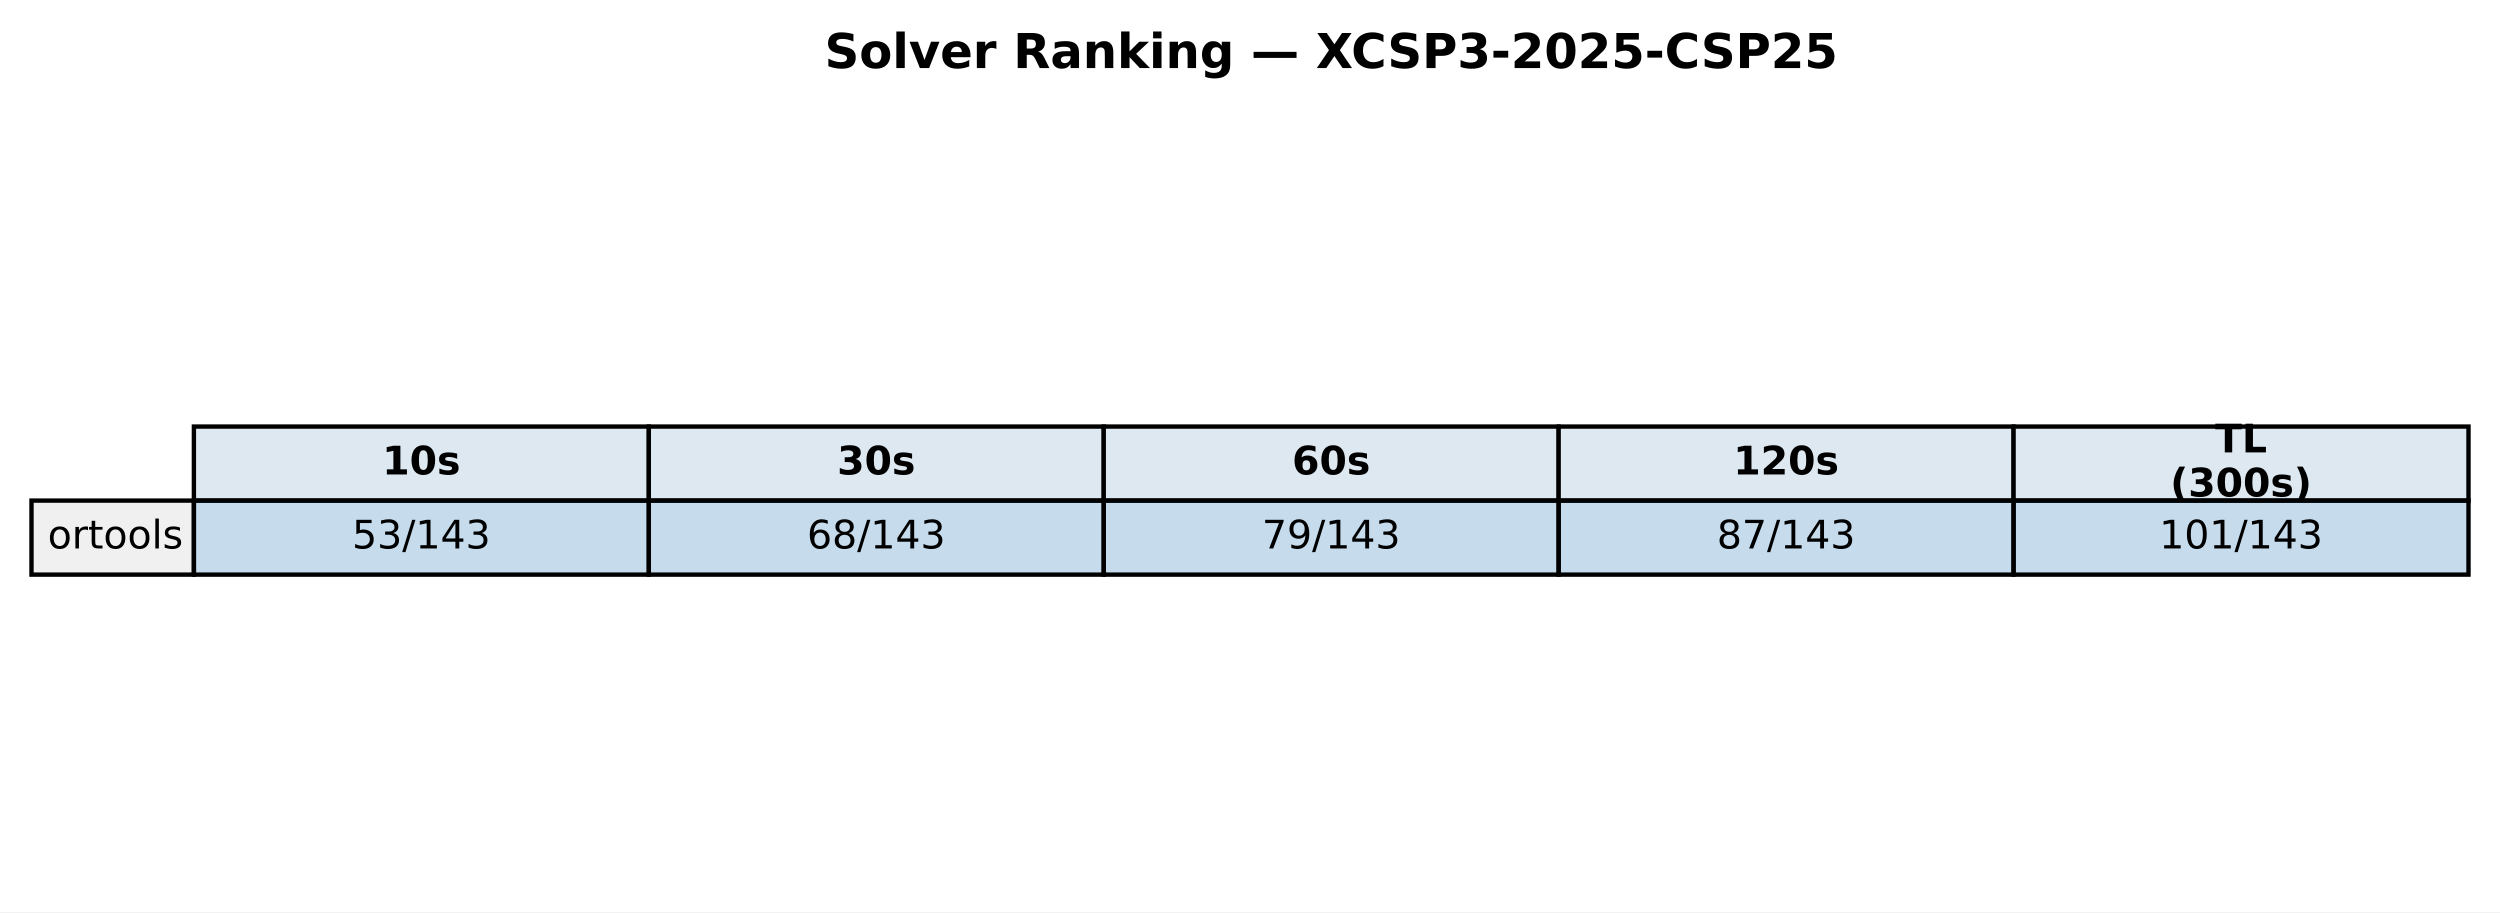
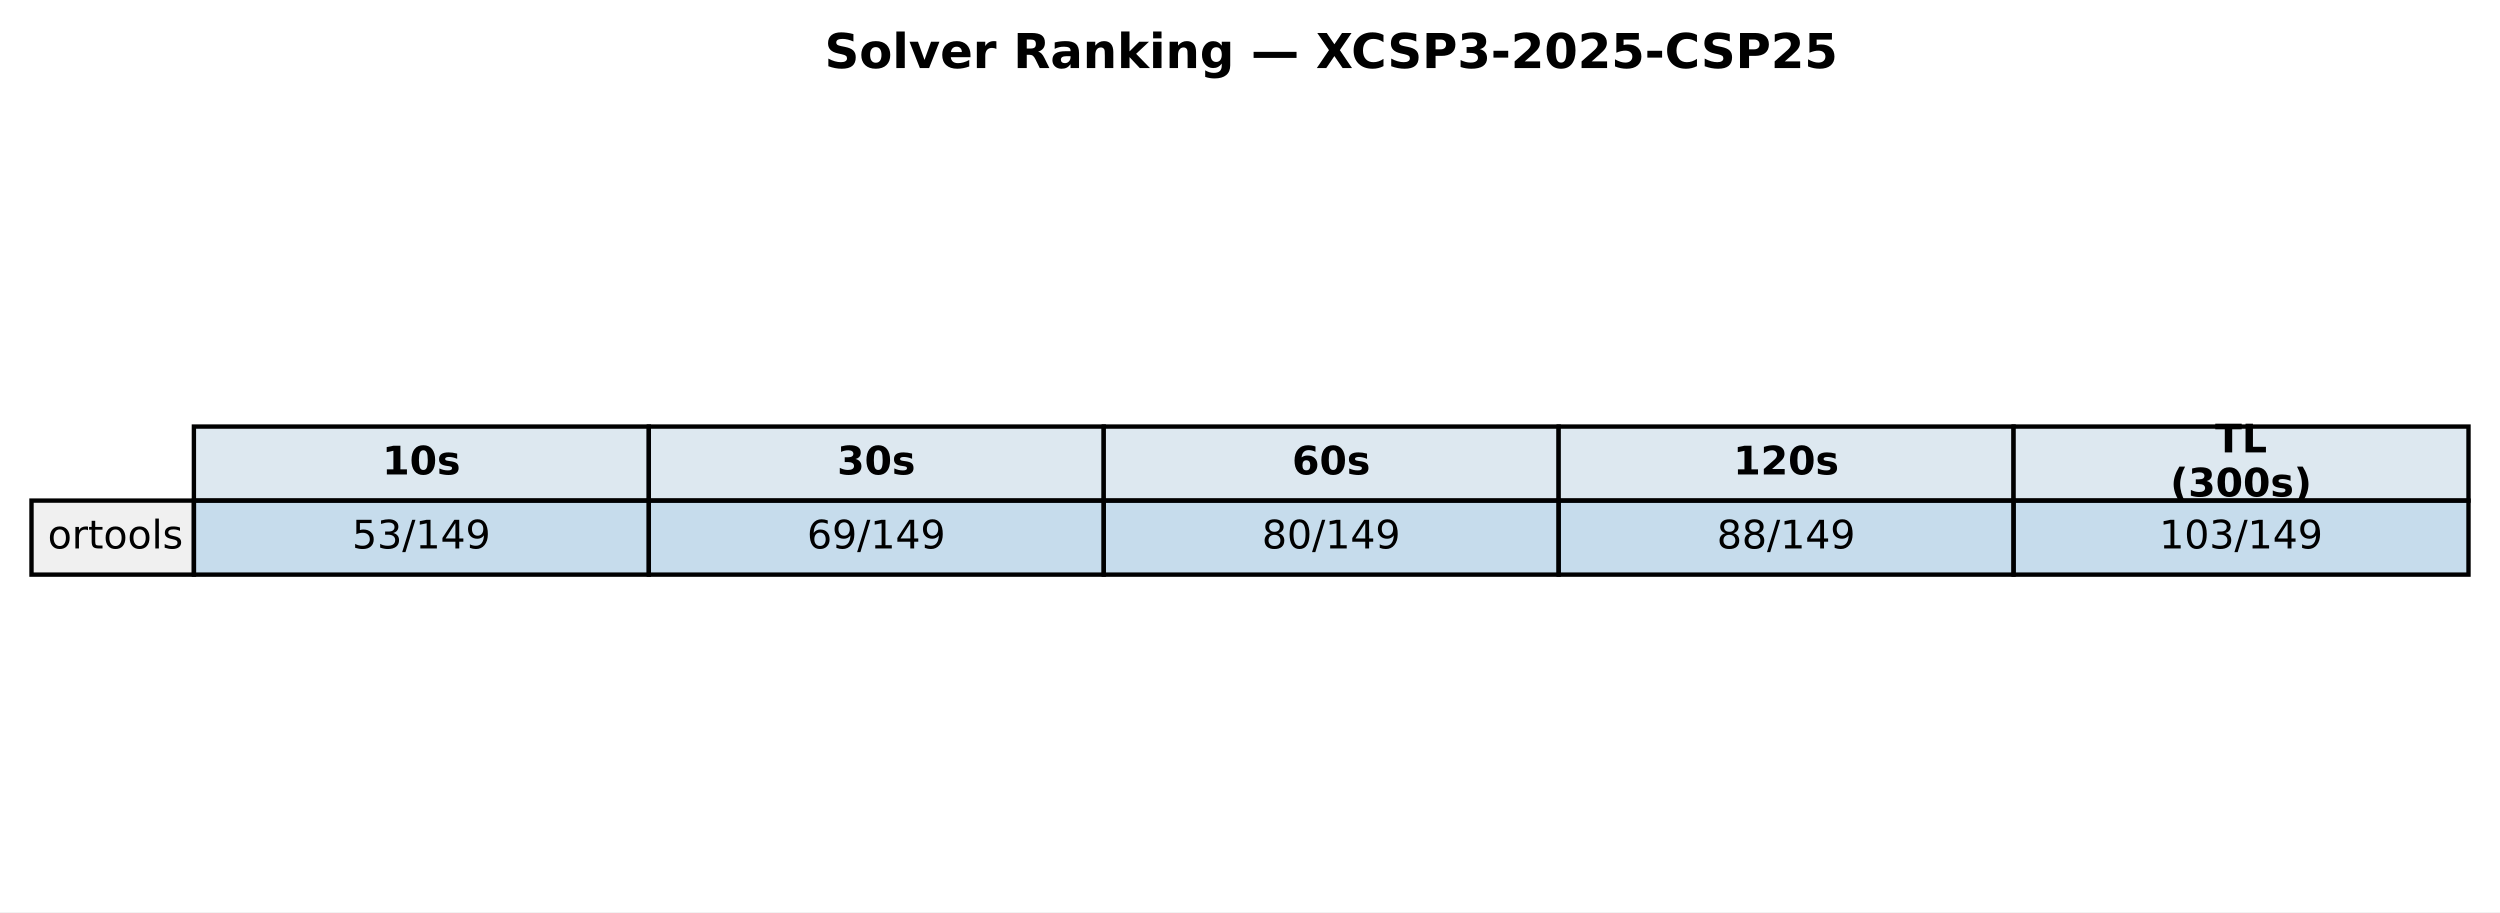
<svg xmlns="http://www.w3.org/2000/svg" xmlns:xlink="http://www.w3.org/1999/xlink" width="571.513pt" height="208.518pt" viewBox="0 0 571.513 208.518" version="1.1">
  <defs>
    <style type="text/css">*{stroke-linejoin: round; stroke-linecap: butt}</style>
  </defs>
  <g id="figure_1">
    <g id="patch_1">
      <path d="M 0 208.518  L 571.513 208.518  L 571.513 0  L 0 0  z " style="fill: #ffffff" />
    </g>
    <g id="axes_1">
      <g id="table_1">
        <g id="patch_2">
          <path d="M 44.325 114.438  L 148.323 114.438  L 148.323 97.514  L 44.325 97.514  z " style="fill: #dde8f0; stroke: #000000; stroke-linejoin: miter" />
        </g>
        <g id="text_1">
          <g transform="translate(87.38353 108.4594) scale(0.09 -0.09)">
            <defs>
              <path id="DejaVuSans-Bold-31" d="M 750 831  L 1813 831  L 1813 3847  L 722 3622  L 722 4441  L 1806 4666  L 2950 4666  L 2950 831  L 4013 831  L 4013 0  L 750 0  L 750 831  z " transform="scale(0.015625)" />
              <path id="DejaVuSans-Bold-30" d="M 2944 2338  Q 2944 3213 2780 3570  Q 2616 3928 2228 3928  Q 1841 3928 1675 3570  Q 1509 3213 1509 2338  Q 1509 1453 1675 1090  Q 1841 728 2228 728  Q 2613 728 2778 1090  Q 2944 1453 2944 2338  z M 4147 2328  Q 4147 1169 3647 539  Q 3147 -91 2228 -91  Q 1306 -91 806 539  Q 306 1169 306 2328  Q 306 3491 806 4120  Q 1306 4750 2228 4750  Q 3147 4750 3647 4120  Q 4147 3491 4147 2328  z " transform="scale(0.015625)" />
              <path id="DejaVuSans-Bold-73" d="M 3272 3391  L 3272 2541  Q 2913 2691 2578 2766  Q 2244 2841 1947 2841  Q 1628 2841 1473 2761  Q 1319 2681 1319 2516  Q 1319 2381 1436 2309  Q 1553 2238 1856 2203  L 2053 2175  Q 2913 2066 3209 1816  Q 3506 1566 3506 1031  Q 3506 472 3093 190  Q 2681 -91 1863 -91  Q 1516 -91 1145 -36  Q 775 19 384 128  L 384 978  Q 719 816 1070 734  Q 1422 653 1784 653  Q 2113 653 2278 743  Q 2444 834 2444 1013  Q 2444 1163 2330 1236  Q 2216 1309 1875 1350  L 1678 1375  Q 931 1469 631 1722  Q 331 1975 331 2491  Q 331 3047 712 3315  Q 1094 3584 1881 3584  Q 2191 3584 2531 3537  Q 2872 3491 3272 3391  z " transform="scale(0.015625)" />
            </defs>
            <use xlink:href="#DejaVuSans-Bold-31" />
            <use xlink:href="#DejaVuSans-Bold-30" transform="translate(69.58008 0)" />
            <use xlink:href="#DejaVuSans-Bold-73" transform="translate(139.1602 0)" />
          </g>
        </g>
        <g id="patch_3">
          <path d="M 148.323 114.438  L 252.32 114.438  L 252.32 97.514  L 148.323 97.514  z " style="fill: #dde8f0; stroke: #000000; stroke-linejoin: miter" />
        </g>
        <g id="text_2">
          <g transform="translate(191.381 108.4594) scale(0.09 -0.09)">
            <defs>
              <path id="DejaVuSans-Bold-33" d="M 2981 2516  Q 3453 2394 3698 2092  Q 3944 1791 3944 1325  Q 3944 631 3412 270  Q 2881 -91 1863 -91  Q 1503 -91 1142 -33  Q 781 25 428 141  L 428 1069  Q 766 900 1098 814  Q 1431 728 1753 728  Q 2231 728 2486 893  Q 2741 1059 2741 1369  Q 2741 1688 2480 1852  Q 2219 2016 1709 2016  L 1228 2016  L 1228 2791  L 1734 2791  Q 2188 2791 2409 2933  Q 2631 3075 2631 3366  Q 2631 3634 2415 3781  Q 2200 3928 1806 3928  Q 1516 3928 1219 3862  Q 922 3797 628 3669  L 628 4550  Q 984 4650 1334 4700  Q 1684 4750 2022 4750  Q 2931 4750 3382 4451  Q 3834 4153 3834 3553  Q 3834 3144 3618 2883  Q 3403 2622 2981 2516  z " transform="scale(0.015625)" />
            </defs>
            <use xlink:href="#DejaVuSans-Bold-33" />
            <use xlink:href="#DejaVuSans-Bold-30" transform="translate(69.58008 0)" />
            <use xlink:href="#DejaVuSans-Bold-73" transform="translate(139.1602 0)" />
          </g>
        </g>
        <g id="patch_4">
          <path d="M 252.32 114.438  L 356.318 114.438  L 356.318 97.514  L 252.32 97.514  z " style="fill: #dde8f0; stroke: #000000; stroke-linejoin: miter" />
        </g>
        <g id="text_3">
          <g transform="translate(295.3786 108.4594) scale(0.09 -0.09)">
            <defs>
              <path id="DejaVuSans-Bold-36" d="M 2316 2303  Q 2000 2303 1842 2098  Q 1684 1894 1684 1484  Q 1684 1075 1842 870  Q 2000 666 2316 666  Q 2634 666 2792 870  Q 2950 1075 2950 1484  Q 2950 1894 2792 2098  Q 2634 2303 2316 2303  z M 3803 4544  L 3803 3681  Q 3506 3822 3243 3889  Q 2981 3956 2731 3956  Q 2194 3956 1894 3657  Q 1594 3359 1544 2772  Q 1750 2925 1990 3001  Q 2231 3078 2516 3078  Q 3231 3078 3670 2659  Q 4109 2241 4109 1563  Q 4109 813 3618 361  Q 3128 -91 2303 -91  Q 1394 -91 895 523  Q 397 1138 397 2266  Q 397 3422 980 4083  Q 1563 4744 2578 4744  Q 2900 4744 3203 4694  Q 3506 4644 3803 4544  z " transform="scale(0.015625)" />
            </defs>
            <use xlink:href="#DejaVuSans-Bold-36" />
            <use xlink:href="#DejaVuSans-Bold-30" transform="translate(69.58008 0)" />
            <use xlink:href="#DejaVuSans-Bold-73" transform="translate(139.1602 0)" />
          </g>
        </g>
        <g id="patch_5">
          <path d="M 356.318 114.438  L 460.315 114.438  L 460.315 97.514  L 356.318 97.514  z " style="fill: #dde8f0; stroke: #000000; stroke-linejoin: miter" />
        </g>
        <g id="text_4">
          <g transform="translate(396.2451 108.4594) scale(0.09 -0.09)">
            <defs>
              <path id="DejaVuSans-Bold-32" d="M 1844 884  L 3897 884  L 3897 0  L 506 0  L 506 884  L 2209 2388  Q 2438 2594 2547 2791  Q 2656 2988 2656 3200  Q 2656 3528 2436 3728  Q 2216 3928 1850 3928  Q 1569 3928 1234 3808  Q 900 3688 519 3450  L 519 4475  Q 925 4609 1322 4679  Q 1719 4750 2100 4750  Q 2938 4750 3402 4381  Q 3866 4013 3866 3353  Q 3866 2972 3669 2642  Q 3472 2313 2841 1759  L 1844 884  z " transform="scale(0.015625)" />
            </defs>
            <use xlink:href="#DejaVuSans-Bold-31" />
            <use xlink:href="#DejaVuSans-Bold-32" transform="translate(69.58008 0)" />
            <use xlink:href="#DejaVuSans-Bold-30" transform="translate(139.1602 0)" />
            <use xlink:href="#DejaVuSans-Bold-73" transform="translate(208.7402 0)" />
          </g>
        </g>
        <g id="patch_6">
          <path d="M 460.315 114.438  L 564.313 114.438  L 564.313 97.514  L 460.315 97.514  z " style="fill: #dde8f0; stroke: #000000; stroke-linejoin: miter" />
        </g>
        <g id="text_5">
          <g transform="translate(506.3767 103.4204) scale(0.09 -0.09)">
            <defs>
              <path id="DejaVuSans-Bold-54" d="M 31 4666  L 4331 4666  L 4331 3756  L 2784 3756  L 2784 0  L 1581 0  L 1581 3756  L 31 3756  L 31 4666  z " transform="scale(0.015625)" />
              <path id="DejaVuSans-Bold-4c" d="M 588 4666  L 1791 4666  L 1791 909  L 3903 909  L 3903 0  L 588 0  L 588 4666  z " transform="scale(0.015625)" />
            </defs>
            <use xlink:href="#DejaVuSans-Bold-54" />
            <use xlink:href="#DejaVuSans-Bold-4c" transform="translate(68.21289 0)" />
          </g>
          <g transform="translate(496.1293 113.4984) scale(0.09 -0.09)">
            <defs>
              <path id="DejaVuSans-Bold-28" d="M 2413 -844  L 1484 -844  Q 1006 -72 778 623  Q 550 1319 550 2003  Q 550 2688 779 3389  Q 1009 4091 1484 4856  L 2413 4856  Q 2013 4116 1813 3408  Q 1613 2700 1613 2009  Q 1613 1319 1811 609  Q 2009 -100 2413 -844  z " transform="scale(0.015625)" />
              <path id="DejaVuSans-Bold-29" d="M 513 -844  Q 913 -100 1113 609  Q 1313 1319 1313 2009  Q 1313 2700 1113 3408  Q 913 4116 513 4856  L 1441 4856  Q 1916 4091 2145 3389  Q 2375 2688 2375 2003  Q 2375 1319 2147 623  Q 1919 -72 1441 -844  L 513 -844  z " transform="scale(0.015625)" />
            </defs>
            <use xlink:href="#DejaVuSans-Bold-28" />
            <use xlink:href="#DejaVuSans-Bold-33" transform="translate(45.70312 0)" />
            <use xlink:href="#DejaVuSans-Bold-30" transform="translate(115.2832 0)" />
            <use xlink:href="#DejaVuSans-Bold-30" transform="translate(184.8633 0)" />
            <use xlink:href="#DejaVuSans-Bold-73" transform="translate(254.4434 0)" />
            <use xlink:href="#DejaVuSans-Bold-29" transform="translate(313.9648 0)" />
          </g>
        </g>
        <g id="patch_7">
          <path d="M 7.2 131.363  L 44.325 131.363  L 44.325 114.438  L 7.2 114.438  z " style="fill: #f0f0f0; stroke: #000000; stroke-linejoin: miter" />
        </g>
        <g id="text_6">
          <g transform="translate(10.9125 125.3841) scale(0.09 -0.09)">
            <defs>
              <path id="DejaVuSans-6f" d="M 1959 3097  Q 1497 3097 1228 2736  Q 959 2375 959 1747  Q 959 1119 1226 758  Q 1494 397 1959 397  Q 2419 397 2687 759  Q 2956 1122 2956 1747  Q 2956 2369 2687 2733  Q 2419 3097 1959 3097  z M 1959 3584  Q 2709 3584 3137 3096  Q 3566 2609 3566 1747  Q 3566 888 3137 398  Q 2709 -91 1959 -91  Q 1206 -91 779 398  Q 353 888 353 1747  Q 353 2609 779 3096  Q 1206 3584 1959 3584  z " transform="scale(0.015625)" />
              <path id="DejaVuSans-72" d="M 2631 2963  Q 2534 3019 2420 3045  Q 2306 3072 2169 3072  Q 1681 3072 1420 2755  Q 1159 2438 1159 1844  L 1159 0  L 581 0  L 581 3500  L 1159 3500  L 1159 2956  Q 1341 3275 1631 3429  Q 1922 3584 2338 3584  Q 2397 3584 2469 3576  Q 2541 3569 2628 3553  L 2631 2963  z " transform="scale(0.015625)" />
              <path id="DejaVuSans-74" d="M 1172 4494  L 1172 3500  L 2356 3500  L 2356 3053  L 1172 3053  L 1172 1153  Q 1172 725 1289 603  Q 1406 481 1766 481  L 2356 481  L 2356 0  L 1766 0  Q 1100 0 847 248  Q 594 497 594 1153  L 594 3053  L 172 3053  L 172 3500  L 594 3500  L 594 4494  L 1172 4494  z " transform="scale(0.015625)" />
              <path id="DejaVuSans-6c" d="M 603 4863  L 1178 4863  L 1178 0  L 603 0  L 603 4863  z " transform="scale(0.015625)" />
              <path id="DejaVuSans-73" d="M 2834 3397  L 2834 2853  Q 2591 2978 2328 3040  Q 2066 3103 1784 3103  Q 1356 3103 1142 2972  Q 928 2841 928 2578  Q 928 2378 1081 2264  Q 1234 2150 1697 2047  L 1894 2003  Q 2506 1872 2764 1633  Q 3022 1394 3022 966  Q 3022 478 2636 193  Q 2250 -91 1575 -91  Q 1294 -91 989 -36  Q 684 19 347 128  L 347 722  Q 666 556 975 473  Q 1284 391 1588 391  Q 1994 391 2212 530  Q 2431 669 2431 922  Q 2431 1156 2273 1281  Q 2116 1406 1581 1522  L 1381 1569  Q 847 1681 609 1914  Q 372 2147 372 2553  Q 372 3047 722 3315  Q 1072 3584 1716 3584  Q 2034 3584 2315 3537  Q 2597 3491 2834 3397  z " transform="scale(0.015625)" />
            </defs>
            <use xlink:href="#DejaVuSans-6f" />
            <use xlink:href="#DejaVuSans-72" transform="translate(61.18164 0)" />
            <use xlink:href="#DejaVuSans-74" transform="translate(102.2949 0)" />
            <use xlink:href="#DejaVuSans-6f" transform="translate(141.5039 0)" />
            <use xlink:href="#DejaVuSans-6f" transform="translate(202.6855 0)" />
            <use xlink:href="#DejaVuSans-6c" transform="translate(263.8672 0)" />
            <use xlink:href="#DejaVuSans-73" transform="translate(291.6504 0)" />
          </g>
        </g>
        <g id="patch_8">
          <path d="M 44.325 131.363  L 148.323 131.363  L 148.323 114.438  L 44.325 114.438  z " style="fill: #1f77b4; fill-opacity: 0.25; stroke: #000000; stroke-linejoin: miter" />
        </g>
        <g id="text_7">
          <g transform="translate(80.4922 125.3841) scale(0.09 -0.09)">
            <defs>
              <path id="DejaVuSans-35" d="M 691 4666  L 3169 4666  L 3169 4134  L 1269 4134  L 1269 2991  Q 1406 3038 1543 3061  Q 1681 3084 1819 3084  Q 2600 3084 3056 2656  Q 3513 2228 3513 1497  Q 3513 744 3044 326  Q 2575 -91 1722 -91  Q 1428 -91 1123 -41  Q 819 9 494 109  L 494 744  Q 775 591 1075 516  Q 1375 441 1709 441  Q 2250 441 2565 725  Q 2881 1009 2881 1497  Q 2881 1984 2565 2268  Q 2250 2553 1709 2553  Q 1456 2553 1204 2497  Q 953 2441 691 2322  L 691 4666  z " transform="scale(0.015625)" />
              <path id="DejaVuSans-33" d="M 2597 2516  Q 3050 2419 3304 2112  Q 3559 1806 3559 1356  Q 3559 666 3084 287  Q 2609 -91 1734 -91  Q 1441 -91 1130 -33  Q 819 25 488 141  L 488 750  Q 750 597 1062 519  Q 1375 441 1716 441  Q 2309 441 2620 675  Q 2931 909 2931 1356  Q 2931 1769 2642 2001  Q 2353 2234 1838 2234  L 1294 2234  L 1294 2753  L 1863 2753  Q 2328 2753 2575 2939  Q 2822 3125 2822 3475  Q 2822 3834 2567 4026  Q 2313 4219 1838 4219  Q 1578 4219 1281 4162  Q 984 4106 628 3988  L 628 4550  Q 988 4650 1302 4700  Q 1616 4750 1894 4750  Q 2613 4750 3031 4423  Q 3450 4097 3450 3541  Q 3450 3153 3228 2886  Q 3006 2619 2597 2516  z " transform="scale(0.015625)" />
              <path id="DejaVuSans-2f" d="M 1625 4666  L 2156 4666  L 531 -594  L 0 -594  L 1625 4666  z " transform="scale(0.015625)" />
              <path id="DejaVuSans-31" d="M 794 531  L 1825 531  L 1825 4091  L 703 3866  L 703 4441  L 1819 4666  L 2450 4666  L 2450 531  L 3481 531  L 3481 0  L 794 0  L 794 531  z " transform="scale(0.015625)" />
              <path id="DejaVuSans-34" d="M 2419 4116  L 825 1625  L 2419 1625  L 2419 4116  z M 2253 4666  L 3047 4666  L 3047 1625  L 3713 1625  L 3713 1100  L 3047 1100  L 3047 0  L 2419 0  L 2419 1100  L 313 1100  L 313 1709  L 2253 4666  z " transform="scale(0.015625)" />
+               <path id="DejaVuSans-39" d="M 703 97  L 703 672  Q 941 559 1184 500  Q 1428 441 1663 441  Q 2288 441 2617 861  Q 2947 1281 2994 2138  Q 2813 1869 2534 1725  Q 2256 1581 1919 1581  Q 1219 1581 811 2004  Q 403 2428 403 3163  Q 403 3881 828 4315  Q 1253 4750 1959 4750  Q 2769 4750 3195 4129  Q 3622 3509 3622 2328  Q 3622 1225 3098 567  Q 2575 -91 1691 -91  Q 1453 -91 1209 -44  Q 966 3 703 97  z M 1959 2075  Q 2384 2075 2632 2365  Q 2881 2656 2881 3163  Q 2881 3666 2632 3958  Q 2384 4250 1959 4250  Q 1534 4250 1286 3958  Q 1038 3666 1038 3163  Q 1038 2656 1286 2365  Q 1534 2075 1959 2075  z " transform="scale(0.015625)" />
            </defs>
            <use xlink:href="#DejaVuSans-35" />
            <use xlink:href="#DejaVuSans-33" transform="translate(63.62305 0)" />
            <use xlink:href="#DejaVuSans-2f" transform="translate(127.2461 0)" />
            <use xlink:href="#DejaVuSans-31" transform="translate(160.9375 0)" />
            <use xlink:href="#DejaVuSans-34" transform="translate(224.5605 0)" />
-             <use xlink:href="#DejaVuSans-33" transform="translate(288.1836 0)" />
+             <use xlink:href="#DejaVuSans-39" transform="translate(288.1836 0)" />
          </g>
        </g>
        <g id="patch_9">
          <path d="M 148.323 131.363  L 252.32 131.363  L 252.32 114.438  L 148.323 114.438  z " style="fill: #1f77b4; fill-opacity: 0.25; stroke: #000000; stroke-linejoin: miter" />
        </g>
        <g id="text_8">
          <g transform="translate(184.4897 125.3841) scale(0.09 -0.09)">
            <defs>
              <path id="DejaVuSans-36" d="M 2113 2584  Q 1688 2584 1439 2293  Q 1191 2003 1191 1497  Q 1191 994 1439 701  Q 1688 409 2113 409  Q 2538 409 2786 701  Q 3034 994 3034 1497  Q 3034 2003 2786 2293  Q 2538 2584 2113 2584  z M 3366 4563  L 3366 3988  Q 3128 4100 2886 4159  Q 2644 4219 2406 4219  Q 1781 4219 1451 3797  Q 1122 3375 1075 2522  Q 1259 2794 1537 2939  Q 1816 3084 2150 3084  Q 2853 3084 3261 2657  Q 3669 2231 3669 1497  Q 3669 778 3244 343  Q 2819 -91 2113 -91  Q 1303 -91 875 529  Q 447 1150 447 2328  Q 447 3434 972 4092  Q 1497 4750 2381 4750  Q 2619 4750 2861 4703  Q 3103 4656 3366 4563  z " transform="scale(0.015625)" />
-               <path id="DejaVuSans-38" d="M 2034 2216  Q 1584 2216 1326 1975  Q 1069 1734 1069 1313  Q 1069 891 1326 650  Q 1584 409 2034 409  Q 2484 409 2743 651  Q 3003 894 3003 1313  Q 3003 1734 2745 1975  Q 2488 2216 2034 2216  z M 1403 2484  Q 997 2584 770 2862  Q 544 3141 544 3541  Q 544 4100 942 4425  Q 1341 4750 2034 4750  Q 2731 4750 3128 4425  Q 3525 4100 3525 3541  Q 3525 3141 3298 2862  Q 3072 2584 2669 2484  Q 3125 2378 3379 2068  Q 3634 1759 3634 1313  Q 3634 634 3220 271  Q 2806 -91 2034 -91  Q 1263 -91 848 271  Q 434 634 434 1313  Q 434 1759 690 2068  Q 947 2378 1403 2484  z M 1172 3481  Q 1172 3119 1398 2916  Q 1625 2713 2034 2713  Q 2441 2713 2670 2916  Q 2900 3119 2900 3481  Q 2900 3844 2670 4047  Q 2441 4250 2034 4250  Q 1625 4250 1398 4047  Q 1172 3844 1172 3481  z " transform="scale(0.015625)" />
            </defs>
            <use xlink:href="#DejaVuSans-36" />
-             <use xlink:href="#DejaVuSans-38" transform="translate(63.62305 0)" />
-             <use xlink:href="#DejaVuSans-2f" transform="translate(127.2461 0)" />
-             <use xlink:href="#DejaVuSans-31" transform="translate(160.9375 0)" />
-             <use xlink:href="#DejaVuSans-34" transform="translate(224.5605 0)" />
-             <use xlink:href="#DejaVuSans-33" transform="translate(288.1836 0)" />
+             <use xlink:href="#DejaVuSans-39" transform="translate(63.62305 0)" />
+             <use xlink:href="#DejaVuSans-2f" transform="translate(127.2461 0)" />
+             <use xlink:href="#DejaVuSans-31" transform="translate(160.9375 0)" />
+             <use xlink:href="#DejaVuSans-34" transform="translate(224.5605 0)" />
+             <use xlink:href="#DejaVuSans-39" transform="translate(288.1836 0)" />
          </g>
        </g>
        <g id="patch_10">
          <path d="M 252.32 131.363  L 356.318 131.363  L 356.318 114.438  L 252.32 114.438  z " style="fill: #1f77b4; fill-opacity: 0.25; stroke: #000000; stroke-linejoin: miter" />
        </g>
        <g id="text_9">
          <g transform="translate(288.4872 125.3841) scale(0.09 -0.09)">
            <defs>
-               <path id="DejaVuSans-37" d="M 525 4666  L 3525 4666  L 3525 4397  L 1831 0  L 1172 0  L 2766 4134  L 525 4134  L 525 4666  z " transform="scale(0.015625)" />
-               <path id="DejaVuSans-39" d="M 703 97  L 703 672  Q 941 559 1184 500  Q 1428 441 1663 441  Q 2288 441 2617 861  Q 2947 1281 2994 2138  Q 2813 1869 2534 1725  Q 2256 1581 1919 1581  Q 1219 1581 811 2004  Q 403 2428 403 3163  Q 403 3881 828 4315  Q 1253 4750 1959 4750  Q 2769 4750 3195 4129  Q 3622 3509 3622 2328  Q 3622 1225 3098 567  Q 2575 -91 1691 -91  Q 1453 -91 1209 -44  Q 966 3 703 97  z M 1959 2075  Q 2384 2075 2632 2365  Q 2881 2656 2881 3163  Q 2881 3666 2632 3958  Q 2384 4250 1959 4250  Q 1534 4250 1286 3958  Q 1038 3666 1038 3163  Q 1038 2656 1286 2365  Q 1534 2075 1959 2075  z " transform="scale(0.015625)" />
-             </defs>
-             <use xlink:href="#DejaVuSans-37" />
-             <use xlink:href="#DejaVuSans-39" transform="translate(63.62305 0)" />
-             <use xlink:href="#DejaVuSans-2f" transform="translate(127.2461 0)" />
-             <use xlink:href="#DejaVuSans-31" transform="translate(160.9375 0)" />
-             <use xlink:href="#DejaVuSans-34" transform="translate(224.5605 0)" />
-             <use xlink:href="#DejaVuSans-33" transform="translate(288.1836 0)" />
+               <path id="DejaVuSans-38" d="M 2034 2216  Q 1584 2216 1326 1975  Q 1069 1734 1069 1313  Q 1069 891 1326 650  Q 1584 409 2034 409  Q 2484 409 2743 651  Q 3003 894 3003 1313  Q 3003 1734 2745 1975  Q 2488 2216 2034 2216  z M 1403 2484  Q 997 2584 770 2862  Q 544 3141 544 3541  Q 544 4100 942 4425  Q 1341 4750 2034 4750  Q 2731 4750 3128 4425  Q 3525 4100 3525 3541  Q 3525 3141 3298 2862  Q 3072 2584 2669 2484  Q 3125 2378 3379 2068  Q 3634 1759 3634 1313  Q 3634 634 3220 271  Q 2806 -91 2034 -91  Q 1263 -91 848 271  Q 434 634 434 1313  Q 434 1759 690 2068  Q 947 2378 1403 2484  z M 1172 3481  Q 1172 3119 1398 2916  Q 1625 2713 2034 2713  Q 2441 2713 2670 2916  Q 2900 3119 2900 3481  Q 2900 3844 2670 4047  Q 2441 4250 2034 4250  Q 1625 4250 1398 4047  Q 1172 3844 1172 3481  z " transform="scale(0.015625)" />
+               <path id="DejaVuSans-30" d="M 2034 4250  Q 1547 4250 1301 3770  Q 1056 3291 1056 2328  Q 1056 1369 1301 889  Q 1547 409 2034 409  Q 2525 409 2770 889  Q 3016 1369 3016 2328  Q 3016 3291 2770 3770  Q 2525 4250 2034 4250  z M 2034 4750  Q 2819 4750 3233 4129  Q 3647 3509 3647 2328  Q 3647 1150 3233 529  Q 2819 -91 2034 -91  Q 1250 -91 836 529  Q 422 1150 422 2328  Q 422 3509 836 4129  Q 1250 4750 2034 4750  z " transform="scale(0.015625)" />
+             </defs>
+             <use xlink:href="#DejaVuSans-38" />
+             <use xlink:href="#DejaVuSans-30" transform="translate(63.62305 0)" />
+             <use xlink:href="#DejaVuSans-2f" transform="translate(127.2461 0)" />
+             <use xlink:href="#DejaVuSans-31" transform="translate(160.9375 0)" />
+             <use xlink:href="#DejaVuSans-34" transform="translate(224.5605 0)" />
+             <use xlink:href="#DejaVuSans-39" transform="translate(288.1836 0)" />
          </g>
        </g>
        <g id="patch_11">
          <path d="M 356.318 131.363  L 460.315 131.363  L 460.315 114.438  L 356.318 114.438  z " style="fill: #1f77b4; fill-opacity: 0.25; stroke: #000000; stroke-linejoin: miter" />
        </g>
        <g id="text_10">
          <g transform="translate(392.4848 125.3841) scale(0.09 -0.09)">
            <use xlink:href="#DejaVuSans-38" />
-             <use xlink:href="#DejaVuSans-37" transform="translate(63.62305 0)" />
-             <use xlink:href="#DejaVuSans-2f" transform="translate(127.2461 0)" />
-             <use xlink:href="#DejaVuSans-31" transform="translate(160.9375 0)" />
-             <use xlink:href="#DejaVuSans-34" transform="translate(224.5605 0)" />
-             <use xlink:href="#DejaVuSans-33" transform="translate(288.1836 0)" />
+             <use xlink:href="#DejaVuSans-38" transform="translate(63.62305 0)" />
+             <use xlink:href="#DejaVuSans-2f" transform="translate(127.2461 0)" />
+             <use xlink:href="#DejaVuSans-31" transform="translate(160.9375 0)" />
+             <use xlink:href="#DejaVuSans-34" transform="translate(224.5605 0)" />
+             <use xlink:href="#DejaVuSans-39" transform="translate(288.1836 0)" />
          </g>
        </g>
        <g id="patch_12">
          <path d="M 460.315 131.363  L 564.313 131.363  L 564.313 114.438  L 460.315 114.438  z " style="fill: #1f77b4; fill-opacity: 0.25; stroke: #000000; stroke-linejoin: miter" />
        </g>
        <g id="text_11">
          <g transform="translate(493.6192 125.3841) scale(0.09 -0.09)">
-             <defs>
-               <path id="DejaVuSans-30" d="M 2034 4250  Q 1547 4250 1301 3770  Q 1056 3291 1056 2328  Q 1056 1369 1301 889  Q 1547 409 2034 409  Q 2525 409 2770 889  Q 3016 1369 3016 2328  Q 3016 3291 2770 3770  Q 2525 4250 2034 4250  z M 2034 4750  Q 2819 4750 3233 4129  Q 3647 3509 3647 2328  Q 3647 1150 3233 529  Q 2819 -91 2034 -91  Q 1250 -91 836 529  Q 422 1150 422 2328  Q 422 3509 836 4129  Q 1250 4750 2034 4750  z " transform="scale(0.015625)" />
-             </defs>
            <use xlink:href="#DejaVuSans-31" />
            <use xlink:href="#DejaVuSans-30" transform="translate(63.62305 0)" />
-             <use xlink:href="#DejaVuSans-31" transform="translate(127.2461 0)" />
+             <use xlink:href="#DejaVuSans-33" transform="translate(127.2461 0)" />
            <use xlink:href="#DejaVuSans-2f" transform="translate(190.8691 0)" />
            <use xlink:href="#DejaVuSans-31" transform="translate(224.5605 0)" />
            <use xlink:href="#DejaVuSans-34" transform="translate(288.1836 0)" />
-             <use xlink:href="#DejaVuSans-33" transform="translate(351.8066 0)" />
+             <use xlink:href="#DejaVuSans-39" transform="translate(351.8066 0)" />
          </g>
        </g>
      </g>
      <g id="text_12">
        <g transform="translate(188.5077 15.55828) scale(0.11 -0.11)">
          <defs>
            <path id="DejaVuSans-Bold-53" d="M 3834 4519  L 3834 3531  Q 3450 3703 3084 3790  Q 2719 3878 2394 3878  Q 1963 3878 1756 3759  Q 1550 3641 1550 3391  Q 1550 3203 1689 3098  Q 1828 2994 2194 2919  L 2706 2816  Q 3484 2659 3812 2340  Q 4141 2022 4141 1434  Q 4141 663 3683 286  Q 3225 -91 2284 -91  Q 1841 -91 1394 -6  Q 947 78 500 244  L 500 1259  Q 947 1022 1364 901  Q 1781 781 2169 781  Q 2563 781 2772 912  Q 2981 1044 2981 1288  Q 2981 1506 2839 1625  Q 2697 1744 2272 1838  L 1806 1941  Q 1106 2091 782 2419  Q 459 2747 459 3303  Q 459 4000 909 4375  Q 1359 4750 2203 4750  Q 2588 4750 2994 4692  Q 3400 4634 3834 4519  z " transform="scale(0.015625)" />
            <path id="DejaVuSans-Bold-6f" d="M 2203 2784  Q 1831 2784 1636 2517  Q 1441 2250 1441 1747  Q 1441 1244 1636 976  Q 1831 709 2203 709  Q 2569 709 2762 976  Q 2956 1244 2956 1747  Q 2956 2250 2762 2517  Q 2569 2784 2203 2784  z M 2203 3584  Q 3106 3584 3614 3096  Q 4122 2609 4122 1747  Q 4122 884 3614 396  Q 3106 -91 2203 -91  Q 1297 -91 786 396  Q 275 884 275 1747  Q 275 2609 786 3096  Q 1297 3584 2203 3584  z " transform="scale(0.015625)" />
            <path id="DejaVuSans-Bold-6c" d="M 538 4863  L 1656 4863  L 1656 0  L 538 0  L 538 4863  z " transform="scale(0.015625)" />
            <path id="DejaVuSans-Bold-76" d="M 97 3500  L 1216 3500  L 2088 1081  L 2956 3500  L 4078 3500  L 2700 0  L 1472 0  L 97 3500  z " transform="scale(0.015625)" />
            <path id="DejaVuSans-Bold-65" d="M 4031 1759  L 4031 1441  L 1416 1441  Q 1456 1047 1700 850  Q 1944 653 2381 653  Q 2734 653 3104 758  Q 3475 863 3866 1075  L 3866 213  Q 3469 63 3072 -14  Q 2675 -91 2278 -91  Q 1328 -91 801 392  Q 275 875 275 1747  Q 275 2603 792 3093  Q 1309 3584 2216 3584  Q 3041 3584 3536 3087  Q 4031 2591 4031 1759  z M 2881 2131  Q 2881 2450 2695 2645  Q 2509 2841 2209 2841  Q 1884 2841 1681 2658  Q 1478 2475 1428 2131  L 2881 2131  z " transform="scale(0.015625)" />
            <path id="DejaVuSans-Bold-72" d="M 3138 2547  Q 2991 2616 2845 2648  Q 2700 2681 2553 2681  Q 2122 2681 1889 2404  Q 1656 2128 1656 1613  L 1656 0  L 538 0  L 538 3500  L 1656 3500  L 1656 2925  Q 1872 3269 2151 3426  Q 2431 3584 2822 3584  Q 2878 3584 2943 3579  Q 3009 3575 3134 3559  L 3138 2547  z " transform="scale(0.015625)" />
            <path id="DejaVuSans-Bold-20" transform="scale(0.015625)" />
            <path id="DejaVuSans-Bold-52" d="M 2297 2597  Q 2675 2597 2839 2737  Q 3003 2878 3003 3200  Q 3003 3519 2839 3656  Q 2675 3794 2297 3794  L 1791 3794  L 1791 2597  L 2297 2597  z M 1791 1766  L 1791 0  L 588 0  L 588 4666  L 2425 4666  Q 3347 4666 3776 4356  Q 4206 4047 4206 3378  Q 4206 2916 3982 2619  Q 3759 2322 3309 2181  Q 3556 2125 3751 1926  Q 3947 1728 4147 1325  L 4800 0  L 3519 0  L 2950 1159  Q 2778 1509 2601 1637  Q 2425 1766 2131 1766  L 1791 1766  z " transform="scale(0.015625)" />
            <path id="DejaVuSans-Bold-61" d="M 2106 1575  Q 1756 1575 1579 1456  Q 1403 1338 1403 1106  Q 1403 894 1545 773  Q 1688 653 1941 653  Q 2256 653 2472 879  Q 2688 1106 2688 1447  L 2688 1575  L 2106 1575  z M 3816 1997  L 3816 0  L 2688 0  L 2688 519  Q 2463 200 2181 54  Q 1900 -91 1497 -91  Q 953 -91 614 226  Q 275 544 275 1050  Q 275 1666 698 1953  Q 1122 2241 2028 2241  L 2688 2241  L 2688 2328  Q 2688 2594 2478 2717  Q 2269 2841 1825 2841  Q 1466 2841 1156 2769  Q 847 2697 581 2553  L 581 3406  Q 941 3494 1303 3539  Q 1666 3584 2028 3584  Q 2975 3584 3395 3211  Q 3816 2838 3816 1997  z " transform="scale(0.015625)" />
            <path id="DejaVuSans-Bold-6e" d="M 4056 2131  L 4056 0  L 2931 0  L 2931 347  L 2931 1631  Q 2931 2084 2911 2256  Q 2891 2428 2841 2509  Q 2775 2619 2662 2680  Q 2550 2741 2406 2741  Q 2056 2741 1856 2470  Q 1656 2200 1656 1722  L 1656 0  L 538 0  L 538 3500  L 1656 3500  L 1656 2988  Q 1909 3294 2193 3439  Q 2478 3584 2822 3584  Q 3428 3584 3742 3212  Q 4056 2841 4056 2131  z " transform="scale(0.015625)" />
            <path id="DejaVuSans-Bold-6b" d="M 538 4863  L 1656 4863  L 1656 2216  L 2944 3500  L 4244 3500  L 2534 1894  L 4378 0  L 3022 0  L 1656 1459  L 1656 0  L 538 0  L 538 4863  z " transform="scale(0.015625)" />
            <path id="DejaVuSans-Bold-69" d="M 538 3500  L 1656 3500  L 1656 0  L 538 0  L 538 3500  z M 538 4863  L 1656 4863  L 1656 3950  L 538 3950  L 538 4863  z " transform="scale(0.015625)" />
            <path id="DejaVuSans-Bold-67" d="M 2919 594  Q 2688 288 2409 144  Q 2131 0 1766 0  Q 1125 0 706 504  Q 288 1009 288 1791  Q 288 2575 706 3076  Q 1125 3578 1766 3578  Q 2131 3578 2409 3434  Q 2688 3291 2919 2981  L 2919 3500  L 4044 3500  L 4044 353  Q 4044 -491 3511 -936  Q 2978 -1381 1966 -1381  Q 1638 -1381 1331 -1331  Q 1025 -1281 716 -1178  L 716 -306  Q 1009 -475 1290 -558  Q 1572 -641 1856 -641  Q 2406 -641 2662 -400  Q 2919 -159 2919 353  L 2919 594  z M 2181 2772  Q 1834 2772 1640 2515  Q 1447 2259 1447 1791  Q 1447 1309 1634 1061  Q 1822 813 2181 813  Q 2531 813 2725 1069  Q 2919 1325 2919 1791  Q 2919 2259 2725 2515  Q 2531 2772 2181 2772  z " transform="scale(0.015625)" />
            <path id="DejaVuSans-Bold-2014" d="M 344 2156  L 6056 2156  L 6056 1350  L 344 1350  L 344 2156  z " transform="scale(0.015625)" />
            <path id="DejaVuSans-Bold-58" d="M 3188 2381  L 4806 0  L 3553 0  L 2463 1594  L 1381 0  L 122 0  L 1741 2381  L 184 4666  L 1441 4666  L 2463 3163  L 3481 4666  L 4744 4666  L 3188 2381  z " transform="scale(0.015625)" />
            <path id="DejaVuSans-Bold-43" d="M 4288 256  Q 3956 84 3597 -3  Q 3238 -91 2847 -91  Q 1681 -91 1000 561  Q 319 1213 319 2328  Q 319 3447 1000 4098  Q 1681 4750 2847 4750  Q 3238 4750 3597 4662  Q 3956 4575 4288 4403  L 4288 3438  Q 3953 3666 3628 3772  Q 3303 3878 2944 3878  Q 2300 3878 1931 3465  Q 1563 3053 1563 2328  Q 1563 1606 1931 1193  Q 2300 781 2944 781  Q 3303 781 3628 887  Q 3953 994 4288 1222  L 4288 256  z " transform="scale(0.015625)" />
            <path id="DejaVuSans-Bold-50" d="M 588 4666  L 2584 4666  Q 3475 4666 3951 4270  Q 4428 3875 4428 3144  Q 4428 2409 3951 2014  Q 3475 1619 2584 1619  L 1791 1619  L 1791 0  L 588 0  L 588 4666  z M 1791 3794  L 1791 2491  L 2456 2491  Q 2806 2491 2997 2661  Q 3188 2831 3188 3144  Q 3188 3456 2997 3625  Q 2806 3794 2456 3794  L 1791 3794  z " transform="scale(0.015625)" />
            <path id="DejaVuSans-Bold-2d" d="M 347 2297  L 2309 2297  L 2309 1388  L 347 1388  L 347 2297  z " transform="scale(0.015625)" />
            <path id="DejaVuSans-Bold-35" d="M 678 4666  L 3669 4666  L 3669 3781  L 1638 3781  L 1638 3059  Q 1775 3097 1914 3117  Q 2053 3138 2203 3138  Q 3056 3138 3531 2711  Q 4006 2284 4006 1522  Q 4006 766 3489 337  Q 2972 -91 2053 -91  Q 1656 -91 1267 -14  Q 878 63 494 219  L 494 1166  Q 875 947 1217 837  Q 1559 728 1863 728  Q 2300 728 2551 942  Q 2803 1156 2803 1522  Q 2803 1891 2551 2103  Q 2300 2316 1863 2316  Q 1603 2316 1309 2248  Q 1016 2181 678 2041  L 678 4666  z " transform="scale(0.015625)" />
          </defs>
          <use xlink:href="#DejaVuSans-Bold-53" />
          <use xlink:href="#DejaVuSans-Bold-6f" transform="translate(72.02148 0)" />
          <use xlink:href="#DejaVuSans-Bold-6c" transform="translate(140.7227 0)" />
          <use xlink:href="#DejaVuSans-Bold-76" transform="translate(175 0)" />
          <use xlink:href="#DejaVuSans-Bold-65" transform="translate(240.1855 0)" />
          <use xlink:href="#DejaVuSans-Bold-72" transform="translate(308.0078 0)" />
          <use xlink:href="#DejaVuSans-Bold-20" transform="translate(357.3242 0)" />
          <use xlink:href="#DejaVuSans-Bold-52" transform="translate(392.1387 0)" />
          <use xlink:href="#DejaVuSans-Bold-61" transform="translate(469.1406 0)" />
          <use xlink:href="#DejaVuSans-Bold-6e" transform="translate(536.6211 0)" />
          <use xlink:href="#DejaVuSans-Bold-6b" transform="translate(607.8125 0)" />
          <use xlink:href="#DejaVuSans-Bold-69" transform="translate(674.3164 0)" />
          <use xlink:href="#DejaVuSans-Bold-6e" transform="translate(708.5938 0)" />
          <use xlink:href="#DejaVuSans-Bold-67" transform="translate(779.7852 0)" />
          <use xlink:href="#DejaVuSans-Bold-20" transform="translate(851.3672 0)" />
          <use xlink:href="#DejaVuSans-Bold-2014" transform="translate(886.1816 0)" />
          <use xlink:href="#DejaVuSans-Bold-20" transform="translate(986.1816 0)" />
          <use xlink:href="#DejaVuSans-Bold-58" transform="translate(1020.996 0)" />
          <use xlink:href="#DejaVuSans-Bold-43" transform="translate(1094.471 0)" />
          <use xlink:href="#DejaVuSans-Bold-53" transform="translate(1169.734 0)" />
          <use xlink:href="#DejaVuSans-Bold-50" transform="translate(1241.756 0)" />
          <use xlink:href="#DejaVuSans-Bold-33" transform="translate(1315.047 0)" />
          <use xlink:href="#DejaVuSans-Bold-2d" transform="translate(1384.627 0)" />
          <use xlink:href="#DejaVuSans-Bold-32" transform="translate(1426.131 0)" />
          <use xlink:href="#DejaVuSans-Bold-30" transform="translate(1495.711 0)" />
          <use xlink:href="#DejaVuSans-Bold-32" transform="translate(1565.291 0)" />
          <use xlink:href="#DejaVuSans-Bold-35" transform="translate(1634.871 0)" />
          <use xlink:href="#DejaVuSans-Bold-2d" transform="translate(1704.451 0)" />
          <use xlink:href="#DejaVuSans-Bold-43" transform="translate(1745.955 0)" />
          <use xlink:href="#DejaVuSans-Bold-53" transform="translate(1821.219 0)" />
          <use xlink:href="#DejaVuSans-Bold-50" transform="translate(1893.24 0)" />
          <use xlink:href="#DejaVuSans-Bold-32" transform="translate(1966.531 0)" />
          <use xlink:href="#DejaVuSans-Bold-35" transform="translate(2036.111 0)" />
        </g>
      </g>
    </g>
  </g>
</svg>
